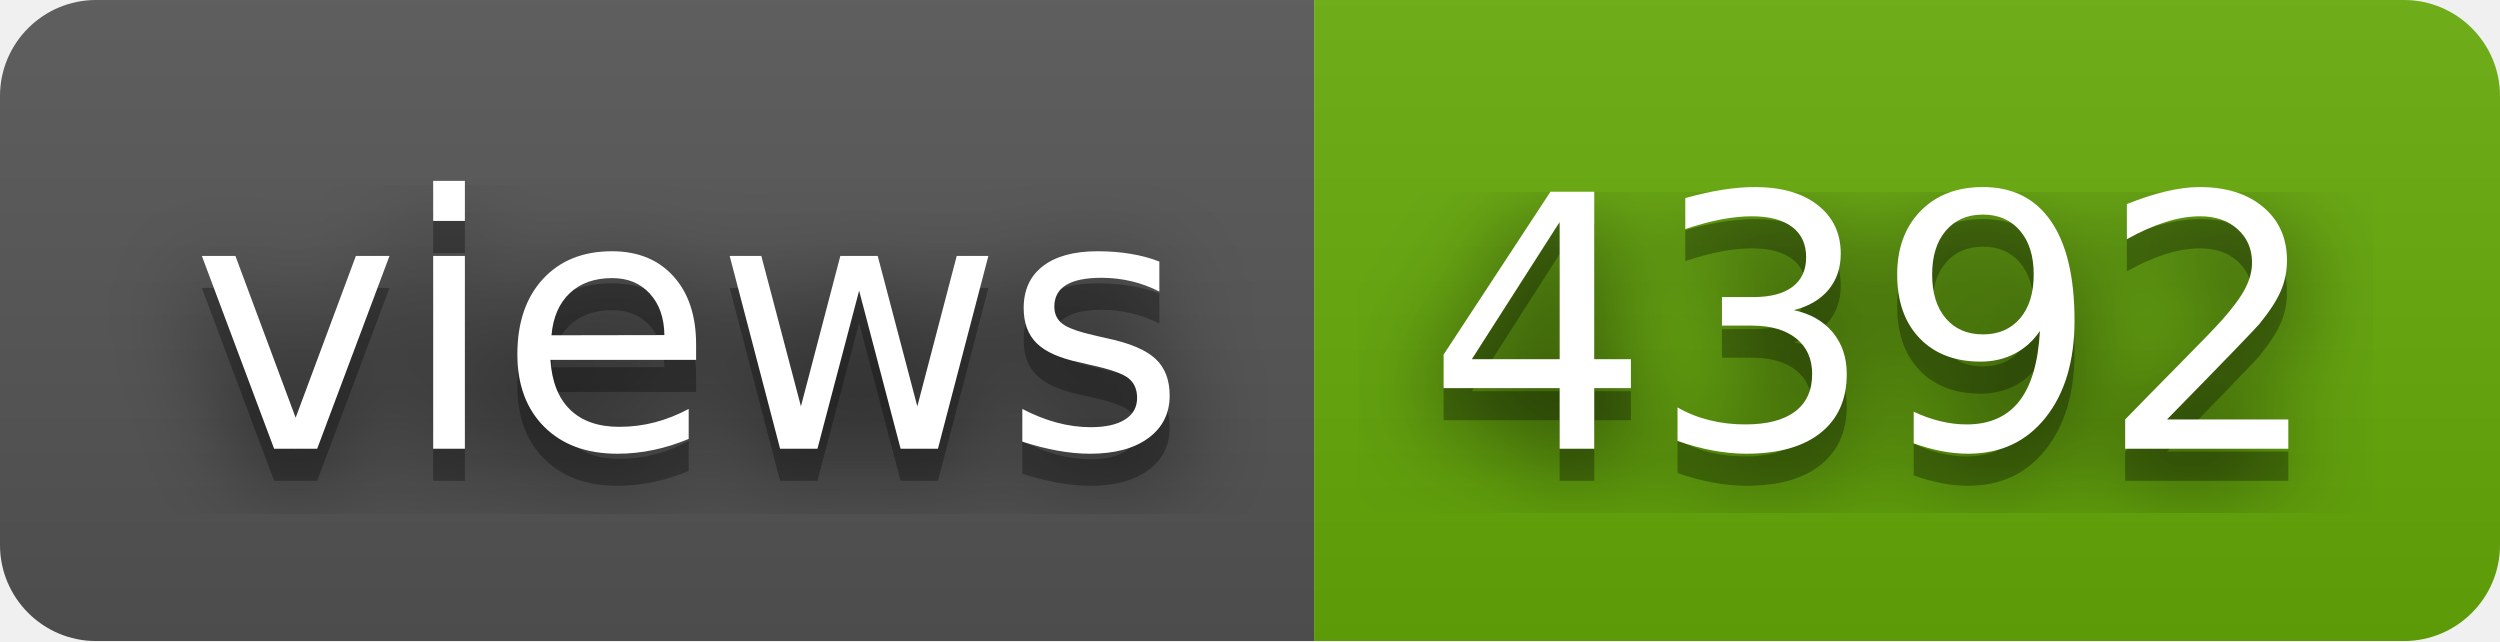
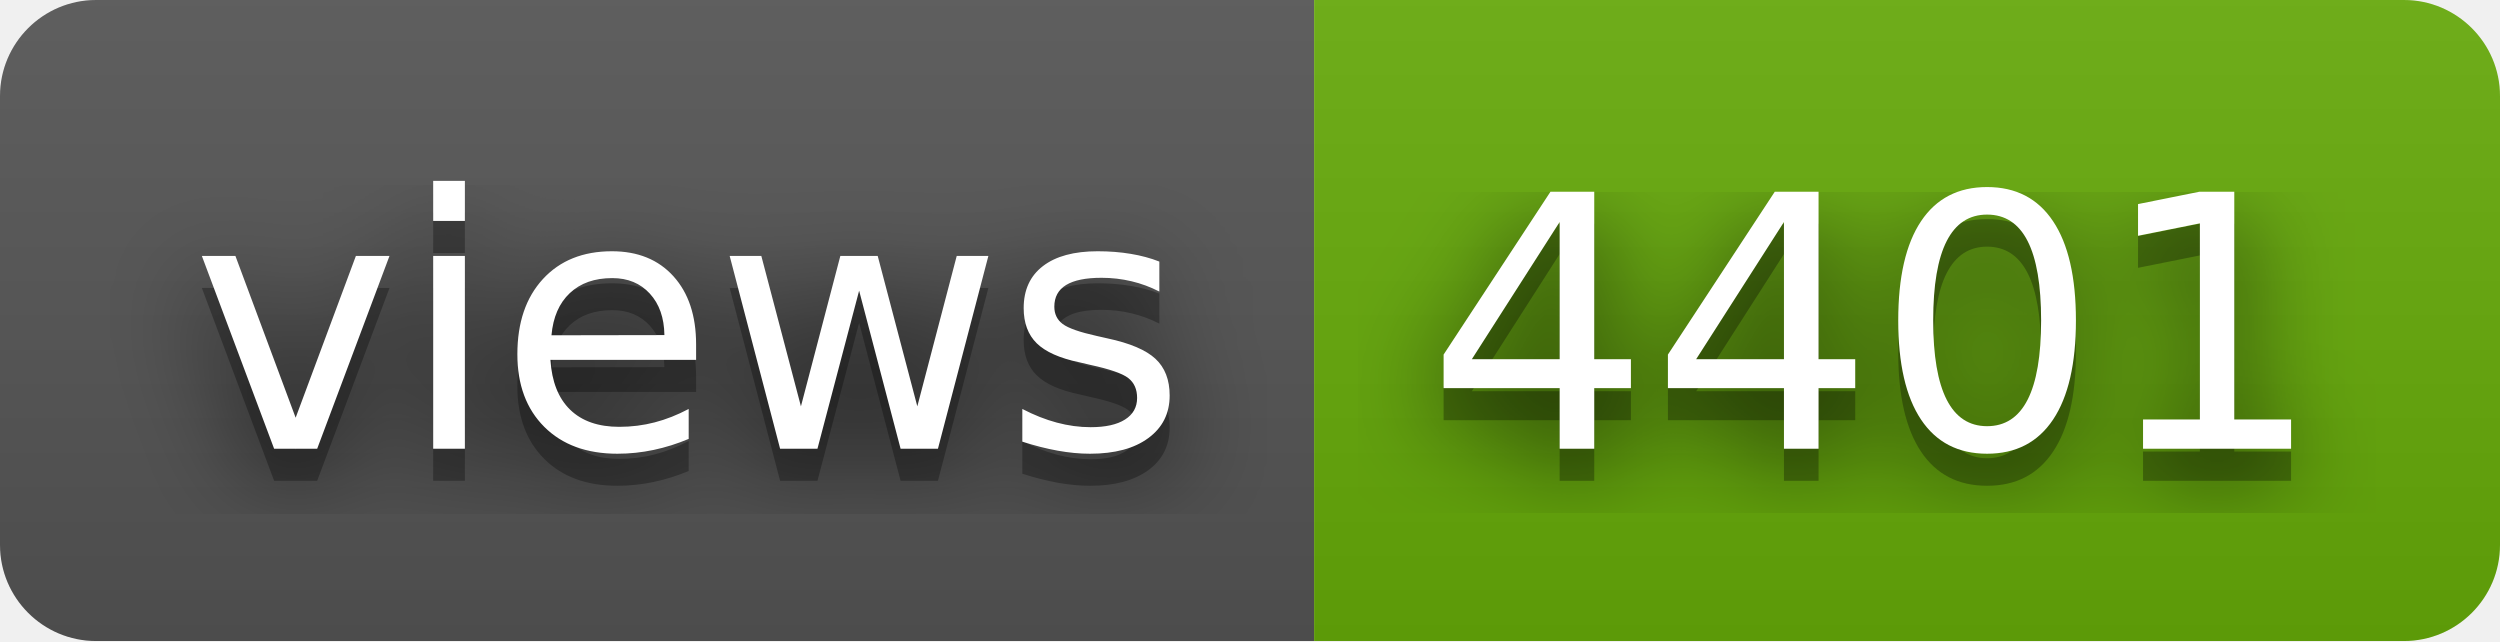
- <svg xmlns="http://www.w3.org/2000/svg" width="78" height="20" role="img" aria-label="views: 4392">
+ <svg xmlns="http://www.w3.org/2000/svg" width="78" height="20" role="img" aria-label="views: 4401">
  <filter id="blur">
    <feGaussianBlur stdDeviation="16" />
  </filter>
  <linearGradient id="s" x2="0" y2="100%">
    <stop offset="0" stop-color="#bbb" stop-opacity=".1" />
    <stop offset="1" stop-opacity=".1" />
  </linearGradient>
  <clipPath id="r">
    <rect width="78" height="20" rx="3" />
  </clipPath>
  <g clip-path="url(#r)">
    <rect width="41" height="20" fill="#555" />
    <rect x="41" width="37" height="20" fill="#67ac09" />
    <rect width="78" height="20" fill="url(#s)" />
  </g>
  <g fill="#fff" text-anchor="middle" font-family="Verdana,Geneva,DejaVu Sans,sans-serif" text-rendering="geometricPrecision" font-size="110">
    <g transform="scale(.1)">
      <g aria-hidden="true" fill="#010101">
        <text x="215" y="150" fill-opacity=".8" filter="url(#blur)" textLength="310">views</text>
        <text x="215" y="150" fill-opacity=".3" textLength="310">views</text>
      </g>
      <text x="215" y="140" textLength="310">views</text>
    </g>
    <g transform="scale(.1)">
      <g aria-hidden="true" fill="#010101">
-         <text x="585" y="150" fill-opacity=".8" filter="url(#blur)" textLength="270">4392</text>
-         <text x="585" y="150" fill-opacity=".3" textLength="270">4392</text>
+         <text x="585" y="150" fill-opacity=".8" filter="url(#blur)" textLength="270">4401</text>
+         <text x="585" y="150" fill-opacity=".3" textLength="270">4401</text>
      </g>
-       <text x="585" y="140" textLength="270">4392</text>
+       <text x="585" y="140" textLength="270">4401</text>
    </g>
  </g>
</svg>
